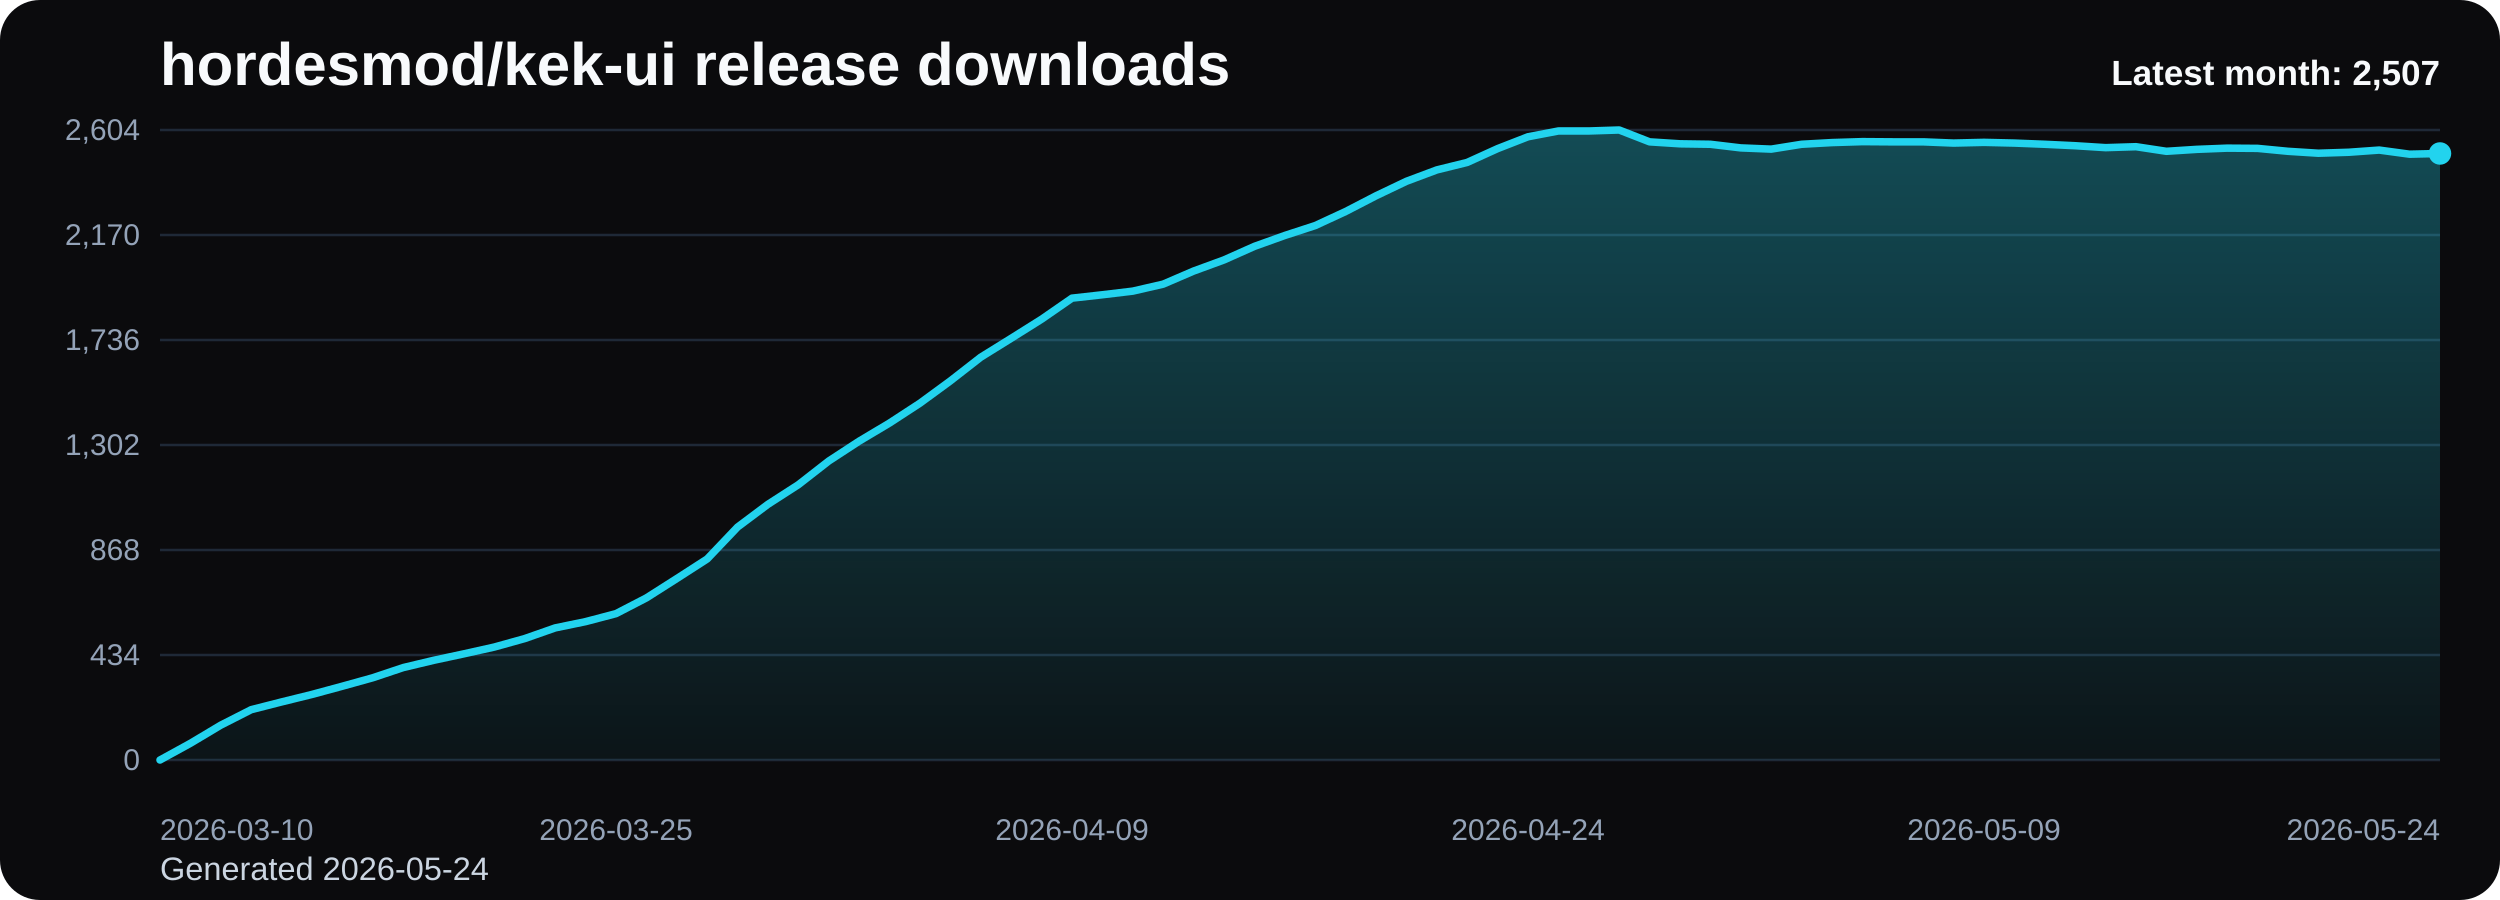
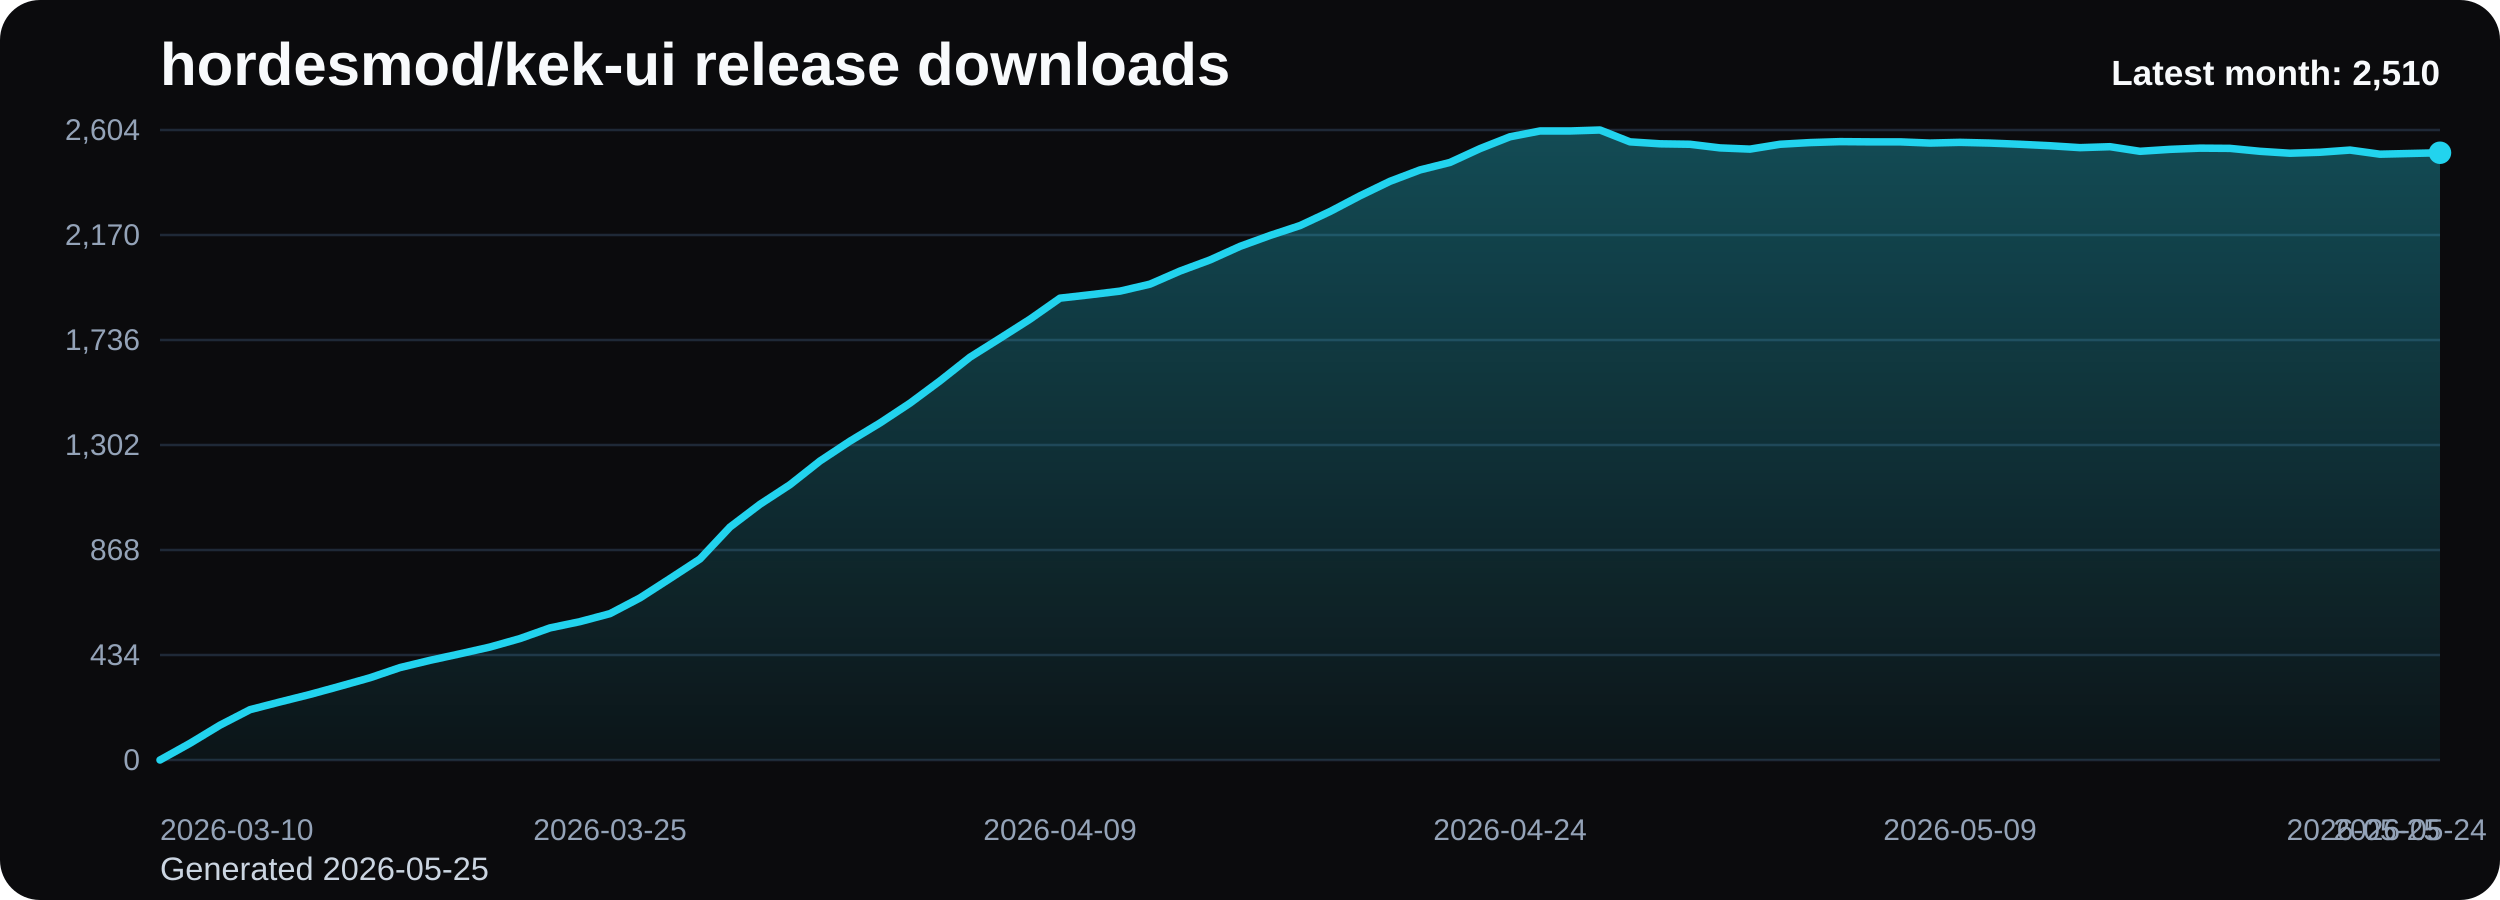
<svg xmlns="http://www.w3.org/2000/svg" viewBox="0 0 1000 360" role="img" aria-label="hordesmod/kek-ui release downloads chart">
  <defs>
    <linearGradient id="fill-monthly-black" x1="0" y1="0" x2="0" y2="1">
      <stop offset="0%" stop-color="#22d3ee" stop-opacity="0.32" />
      <stop offset="100%" stop-color="#22d3ee" stop-opacity="0.05" />
    </linearGradient>
    <style>
      .bg { fill: #0b0b0d; }
      .title { font: 700 24px Arial, sans-serif; fill: #f8fafc; }
      .sub { font: 400 13px Arial, sans-serif; fill: #cbd5e1; }
      .grid { stroke: #1f2937; stroke-width: 1; }
      .axis { font: 400 12px Arial, sans-serif; fill: #94a3b8; }
      .line { fill: none; stroke: #22d3ee; stroke-width: 3; stroke-linecap: round; stroke-linejoin: round; }
      .dot { fill: #22d3ee; }
      .value { font: 600 11px Arial, sans-serif; fill: #cbd5e1; }
      .latest { font: 700 14px Arial, sans-serif; fill: #f8fafc; }
    </style>
  </defs>
  <rect class="bg" x="0" y="0" width="1000" height="360" rx="16" />
  <text class="title" x="64" y="34">hordesmod/kek-ui release downloads</text>
-   <text class="sub" x="64" y="352">Generated 2026-05-24</text>
+   <text class="sub" x="64" y="352">Generated 2026-05-25</text>
  <line x1="64" y1="52.00" x2="976" y2="52.00" class="grid" />
  <text x="56" y="56.00" text-anchor="end" class="axis">2,604</text>
  <line x1="64" y1="94.00" x2="976" y2="94.00" class="grid" />
  <text x="56" y="98.00" text-anchor="end" class="axis">2,170</text>
  <line x1="64" y1="136.00" x2="976" y2="136.00" class="grid" />
  <text x="56" y="140.00" text-anchor="end" class="axis">1,736</text>
  <line x1="64" y1="178.00" x2="976" y2="178.00" class="grid" />
  <text x="56" y="182.00" text-anchor="end" class="axis">1,302</text>
  <line x1="64" y1="220.00" x2="976" y2="220.00" class="grid" />
  <text x="56" y="224.00" text-anchor="end" class="axis">868</text>
  <line x1="64" y1="262.00" x2="976" y2="262.00" class="grid" />
  <text x="56" y="266.00" text-anchor="end" class="axis">434</text>
  <line x1="64" y1="304.00" x2="976" y2="304.00" class="grid" />
  <text x="56" y="308.00" text-anchor="end" class="axis">0</text>
-   <path d="M 64.00 304 L 64.00 304.00 L 76.16 297.32 L 88.32 290.06 L 100.48 283.87 L 112.64 280.77 L 124.80 277.77 L 136.96 274.48 L 149.12 271.10 L 161.28 267.03 L 173.44 264.13 L 185.60 261.52 L 197.76 258.81 L 209.92 255.42 L 222.08 251.16 L 234.24 248.65 L 246.40 245.45 L 258.56 239.16 L 270.72 231.42 L 282.88 223.58 L 295.04 210.81 L 307.20 201.71 L 319.36 193.87 L 331.52 184.39 L 343.68 176.45 L 355.84 169.19 L 368.00 161.26 L 380.16 152.35 L 392.32 142.87 L 404.48 135.32 L 416.64 127.68 L 428.80 119.26 L 440.96 117.90 L 453.12 116.45 L 465.28 113.65 L 477.44 108.42 L 489.60 103.97 L 501.76 98.55 L 513.92 94.19 L 526.08 90.23 L 538.24 84.61 L 550.40 78.32 L 562.56 72.52 L 574.72 67.97 L 586.88 64.97 L 599.04 59.45 L 611.20 54.71 L 623.36 52.39 L 635.52 52.39 L 647.68 52.00 L 659.84 56.74 L 672.00 57.52 L 684.16 57.71 L 696.32 59.16 L 708.48 59.65 L 720.64 57.71 L 732.80 57.03 L 744.96 56.65 L 757.12 56.74 L 769.28 56.74 L 781.44 57.23 L 793.60 56.94 L 805.76 57.23 L 817.92 57.71 L 830.08 58.29 L 842.24 59.06 L 854.40 58.68 L 866.56 60.52 L 878.72 59.74 L 890.88 59.26 L 903.04 59.35 L 915.20 60.52 L 927.36 61.29 L 939.52 60.90 L 951.68 60.03 L 963.84 61.68 L 976.00 61.39 L 976.00 304 Z" fill="url(#fill-monthly-black)" />
-   <polyline class="line" points="64.00,304.00 76.16,297.32 88.32,290.06 100.48,283.87 112.64,280.77 124.80,277.77 136.96,274.48 149.12,271.10 161.28,267.03 173.44,264.13 185.60,261.52 197.76,258.81 209.92,255.42 222.08,251.16 234.24,248.65 246.40,245.45 258.56,239.16 270.72,231.42 282.88,223.58 295.04,210.81 307.20,201.71 319.36,193.87 331.52,184.39 343.68,176.45 355.84,169.19 368.00,161.26 380.16,152.35 392.32,142.87 404.48,135.32 416.64,127.68 428.80,119.26 440.96,117.90 453.12,116.45 465.28,113.65 477.44,108.42 489.60,103.97 501.76,98.55 513.92,94.19 526.08,90.23 538.24,84.61 550.40,78.32 562.56,72.52 574.72,67.97 586.88,64.97 599.04,59.45 611.20,54.71 623.36,52.39 635.52,52.39 647.68,52.00 659.84,56.74 672.00,57.52 684.16,57.71 696.32,59.16 708.48,59.65 720.64,57.71 732.80,57.03 744.96,56.65 757.12,56.74 769.28,56.74 781.44,57.23 793.60,56.94 805.76,57.23 817.92,57.71 830.08,58.29 842.24,59.06 854.40,58.68 866.56,60.52 878.72,59.74 890.88,59.26 903.04,59.35 915.20,60.52 927.36,61.29 939.52,60.90 951.68,60.03 963.84,61.68 976.00,61.39" />
-   <circle class="dot" cx="976.00" cy="61.39" r="4.5" />
+   <path d="M 64.00 304 L 64.00 304.00 L 76.00 297.32 L 88.00 290.06 L 100.00 283.87 L 112.00 280.77 L 124.00 277.77 L 136.00 274.48 L 148.00 271.10 L 160.00 267.03 L 172.00 264.13 L 184.00 261.52 L 196.00 258.81 L 208.00 255.42 L 220.00 251.16 L 232.00 248.65 L 244.00 245.45 L 256.00 239.16 L 268.00 231.42 L 280.00 223.58 L 292.00 210.81 L 304.00 201.71 L 316.00 193.87 L 328.00 184.39 L 340.00 176.45 L 352.00 169.19 L 364.00 161.26 L 376.00 152.35 L 388.00 142.87 L 400.00 135.32 L 412.00 127.68 L 424.00 119.26 L 436.00 117.90 L 448.00 116.45 L 460.00 113.65 L 472.00 108.42 L 484.00 103.97 L 496.00 98.55 L 508.00 94.19 L 520.00 90.23 L 532.00 84.61 L 544.00 78.32 L 556.00 72.52 L 568.00 67.97 L 580.00 64.97 L 592.00 59.45 L 604.00 54.71 L 616.00 52.39 L 628.00 52.39 L 640.00 52.00 L 652.00 56.74 L 664.00 57.52 L 676.00 57.71 L 688.00 59.16 L 700.00 59.65 L 712.00 57.71 L 724.00 57.03 L 736.00 56.65 L 748.00 56.74 L 760.00 56.74 L 772.00 57.23 L 784.00 56.94 L 796.00 57.23 L 808.00 57.71 L 820.00 58.29 L 832.00 59.06 L 844.00 58.68 L 856.00 60.52 L 868.00 59.74 L 880.00 59.26 L 892.00 59.35 L 904.00 60.52 L 916.00 61.29 L 928.00 60.90 L 940.00 60.03 L 952.00 61.68 L 964.00 61.39 L 976.00 61.10 L 976.00 304 Z" fill="url(#fill-monthly-black)" />
+   <polyline class="line" points="64.00,304.00 76.00,297.32 88.00,290.06 100.00,283.87 112.00,280.77 124.00,277.77 136.00,274.48 148.00,271.10 160.00,267.03 172.00,264.13 184.00,261.52 196.00,258.81 208.00,255.42 220.00,251.16 232.00,248.65 244.00,245.45 256.00,239.16 268.00,231.42 280.00,223.58 292.00,210.81 304.00,201.71 316.00,193.87 328.00,184.39 340.00,176.45 352.00,169.19 364.00,161.26 376.00,152.35 388.00,142.87 400.00,135.32 412.00,127.68 424.00,119.26 436.00,117.90 448.00,116.45 460.00,113.65 472.00,108.42 484.00,103.97 496.00,98.55 508.00,94.19 520.00,90.23 532.00,84.61 544.00,78.32 556.00,72.52 568.00,67.97 580.00,64.97 592.00,59.45 604.00,54.71 616.00,52.39 628.00,52.39 640.00,52.00 652.00,56.74 664.00,57.52 676.00,57.71 688.00,59.16 700.00,59.65 712.00,57.71 724.00,57.03 736.00,56.65 748.00,56.74 760.00,56.74 772.00,57.23 784.00,56.94 796.00,57.23 808.00,57.71 820.00,58.29 832.00,59.06 844.00,58.68 856.00,60.52 868.00,59.74 880.00,59.26 892.00,59.35 904.00,60.52 916.00,61.29 928.00,60.90 940.00,60.03 952.00,61.68 964.00,61.39 976.00,61.10" />
+   <circle class="dot" cx="976.00" cy="61.10" r="4.5" />
  <text class="axis" x="64.00" y="336" text-anchor="start">2026-03-10</text>
-   <text class="axis" x="246.40" y="336" text-anchor="middle">2026-03-25</text>
-   <text class="axis" x="428.80" y="336" text-anchor="middle">2026-04-09</text>
-   <text class="axis" x="611.20" y="336" text-anchor="middle">2026-04-24</text>
-   <text class="axis" x="793.60" y="336" text-anchor="middle">2026-05-09</text>
-   <text class="axis" x="976.00" y="336" text-anchor="end">2026-05-24</text>
-   <text class="latest" x="976" y="34" text-anchor="end">Latest month: 2,507</text>
+   <text class="axis" x="244.00" y="336" text-anchor="middle">2026-03-25</text>
+   <text class="axis" x="424.00" y="336" text-anchor="middle">2026-04-09</text>
+   <text class="axis" x="604.00" y="336" text-anchor="middle">2026-04-24</text>
+   <text class="axis" x="784.00" y="336" text-anchor="middle">2026-05-09</text>
+   <text class="axis" x="964.00" y="336" text-anchor="middle">2026-05-24</text>
+   <text class="axis" x="976.00" y="336" text-anchor="end">2026-05-25</text>
+   <text class="latest" x="976" y="34" text-anchor="end">Latest month: 2,510</text>
</svg>
